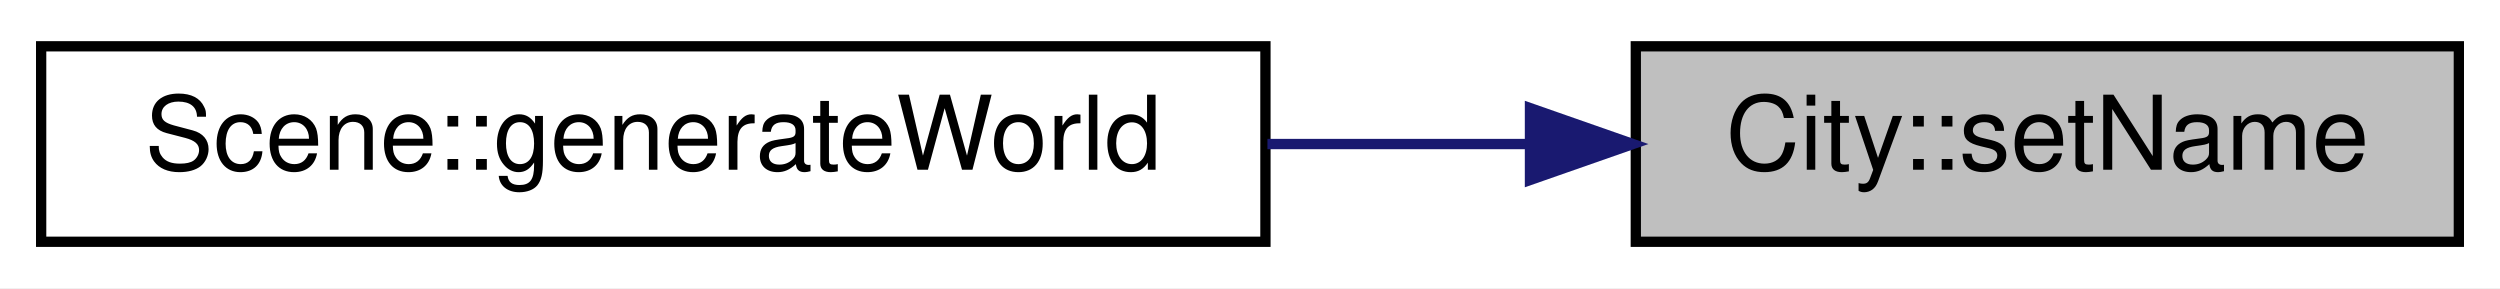
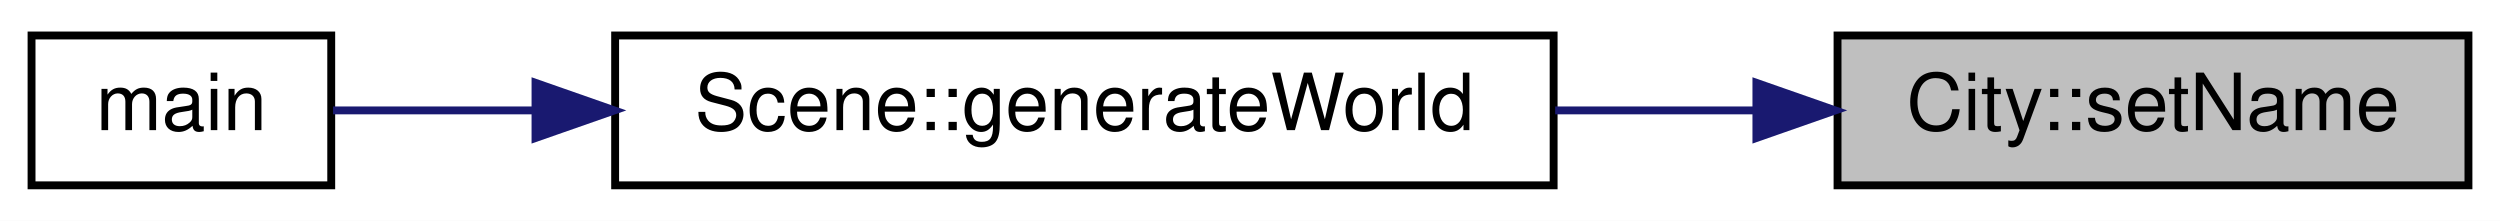
- <svg xmlns="http://www.w3.org/2000/svg" xmlns:xlink="http://www.w3.org/1999/xlink" width="243pt" height="28pt" viewBox="0.00 0.00 243.00 28.00">
+ <svg xmlns="http://www.w3.org/2000/svg" xmlns:xlink="http://www.w3.org/1999/xlink" width="317pt" height="28pt" viewBox="0.00 0.00 317.00 28.00">
  <g id="graph0" class="graph" transform="scale(1 1) rotate(0) translate(4 24)">
-     <polygon fill="#ffffff" stroke="transparent" points="-4,4 -4,-24 239,-24 239,4 -4,4" />
+     <polygon fill="#ffffff" stroke="transparent" points="-4,4 -4,-24 313,-24 313,4 -4,4" />
    <g id="node1" class="node">
      <g id="a_node1">
        <a xlink:title="City::setName Setzt den Namen der Stadt.">
-           <polygon fill="#bfbfbf" stroke="#000000" points="155,-.5 155,-19.5 235,-19.5 235,-.5 155,-.5" />
-           <text text-anchor="middle" x="195" y="-7.5" font-family="Helvetica,sans-Serif" font-size="10.00" fill="#000000">City::setName</text>
+           <polygon fill="#bfbfbf" stroke="#000000" points="229,-.5 229,-19.5 309,-19.5 309,-.5 229,-.5" />
+           <text text-anchor="middle" x="269" y="-7.5" font-family="Helvetica,sans-Serif" font-size="10.00" fill="#000000">City::setName</text>
        </a>
      </g>
    </g>
    <g id="node2" class="node">
      <g id="a_node2">
        <a xlink:href="classScene.html#a1ef1c0e0972913d4c477ead916cf06b0" target="_top" xlink:title="Scene::generateWorld Diese Methode generiert eine neue Welt.">
-           <polygon fill="#ffffff" stroke="#000000" points="0,-.5 0,-19.5 119,-19.5 119,-.5 0,-.5" />
-           <text text-anchor="middle" x="59.5" y="-7.5" font-family="Helvetica,sans-Serif" font-size="10.00" fill="#000000">Scene::generateWorld</text>
+           <polygon fill="#ffffff" stroke="#000000" points="74,-.5 74,-19.5 193,-19.5 193,-.5 74,-.5" />
+           <text text-anchor="middle" x="133.5" y="-7.5" font-family="Helvetica,sans-Serif" font-size="10.00" fill="#000000">Scene::generateWorld</text>
        </a>
      </g>
    </g>
    <g id="edge1" class="edge">
-       <path fill="none" stroke="#191970" d="M144.501,-10C136.253,-10 127.64,-10 119.197,-10" />
-       <polygon fill="#191970" stroke="#191970" points="144.712,-13.5 154.712,-10 144.712,-6.5 144.712,-13.5" />
+       <path fill="none" stroke="#191970" d="M218.501,-10C210.253,-10 201.64,-10 193.196,-10" />
+       <polygon fill="#191970" stroke="#191970" points="218.712,-13.5 228.712,-10 218.712,-6.5 218.712,-13.5" />
+     </g>
+     <g id="node3" class="node">
+       <g id="a_node3">
+         <a xlink:href="main_8cpp.html#a0ddf1224851353fc92bfbff6f499fa97" target="_top" xlink:title="main Startmethode.">
+           <polygon fill="#ffffff" stroke="#000000" points="0,-.5 0,-19.5 38,-19.5 38,-.5 0,-.5" />
+           <text text-anchor="middle" x="19" y="-7.5" font-family="Helvetica,sans-Serif" font-size="10.00" fill="#000000">main</text>
+         </a>
+       </g>
+     </g>
+     <g id="edge2" class="edge">
+       <path fill="none" stroke="#191970" d="M63.68,-10C54.382,-10 45.55,-10 38.23,-10" />
+       <polygon fill="#191970" stroke="#191970" points="63.903,-13.5 73.902,-10 63.902,-6.5 63.903,-13.5" />
    </g>
  </g>
</svg>
